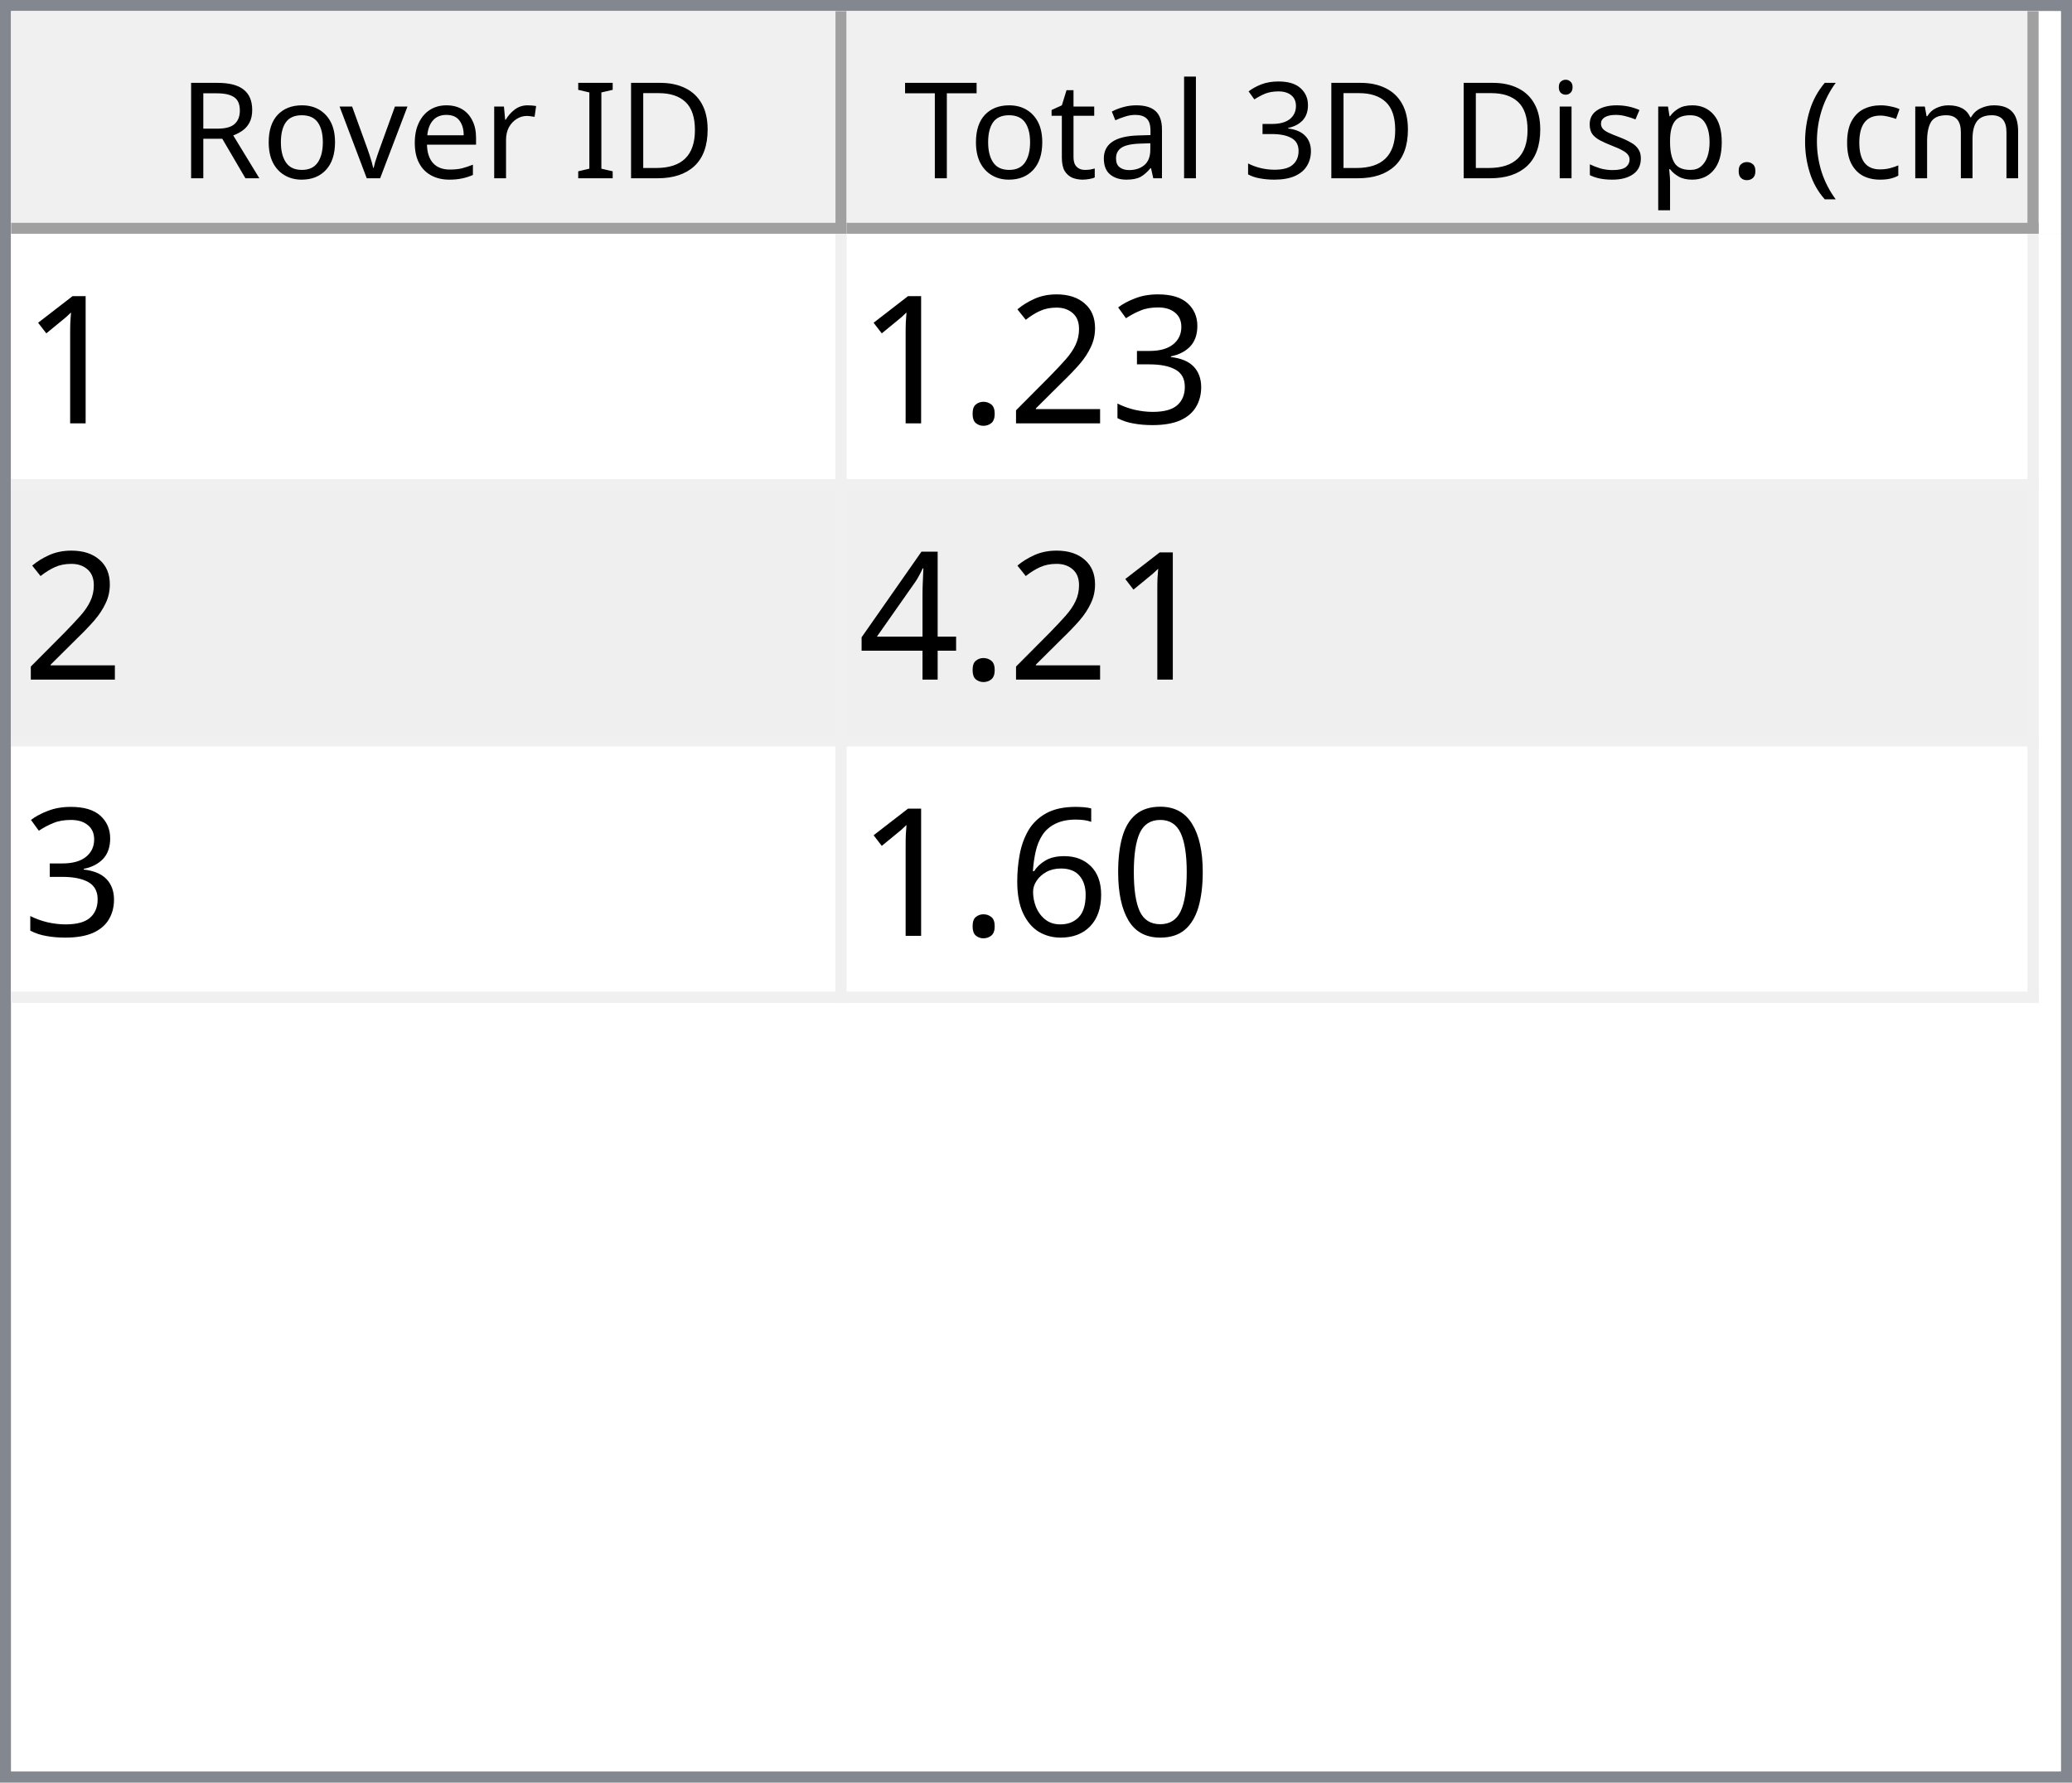
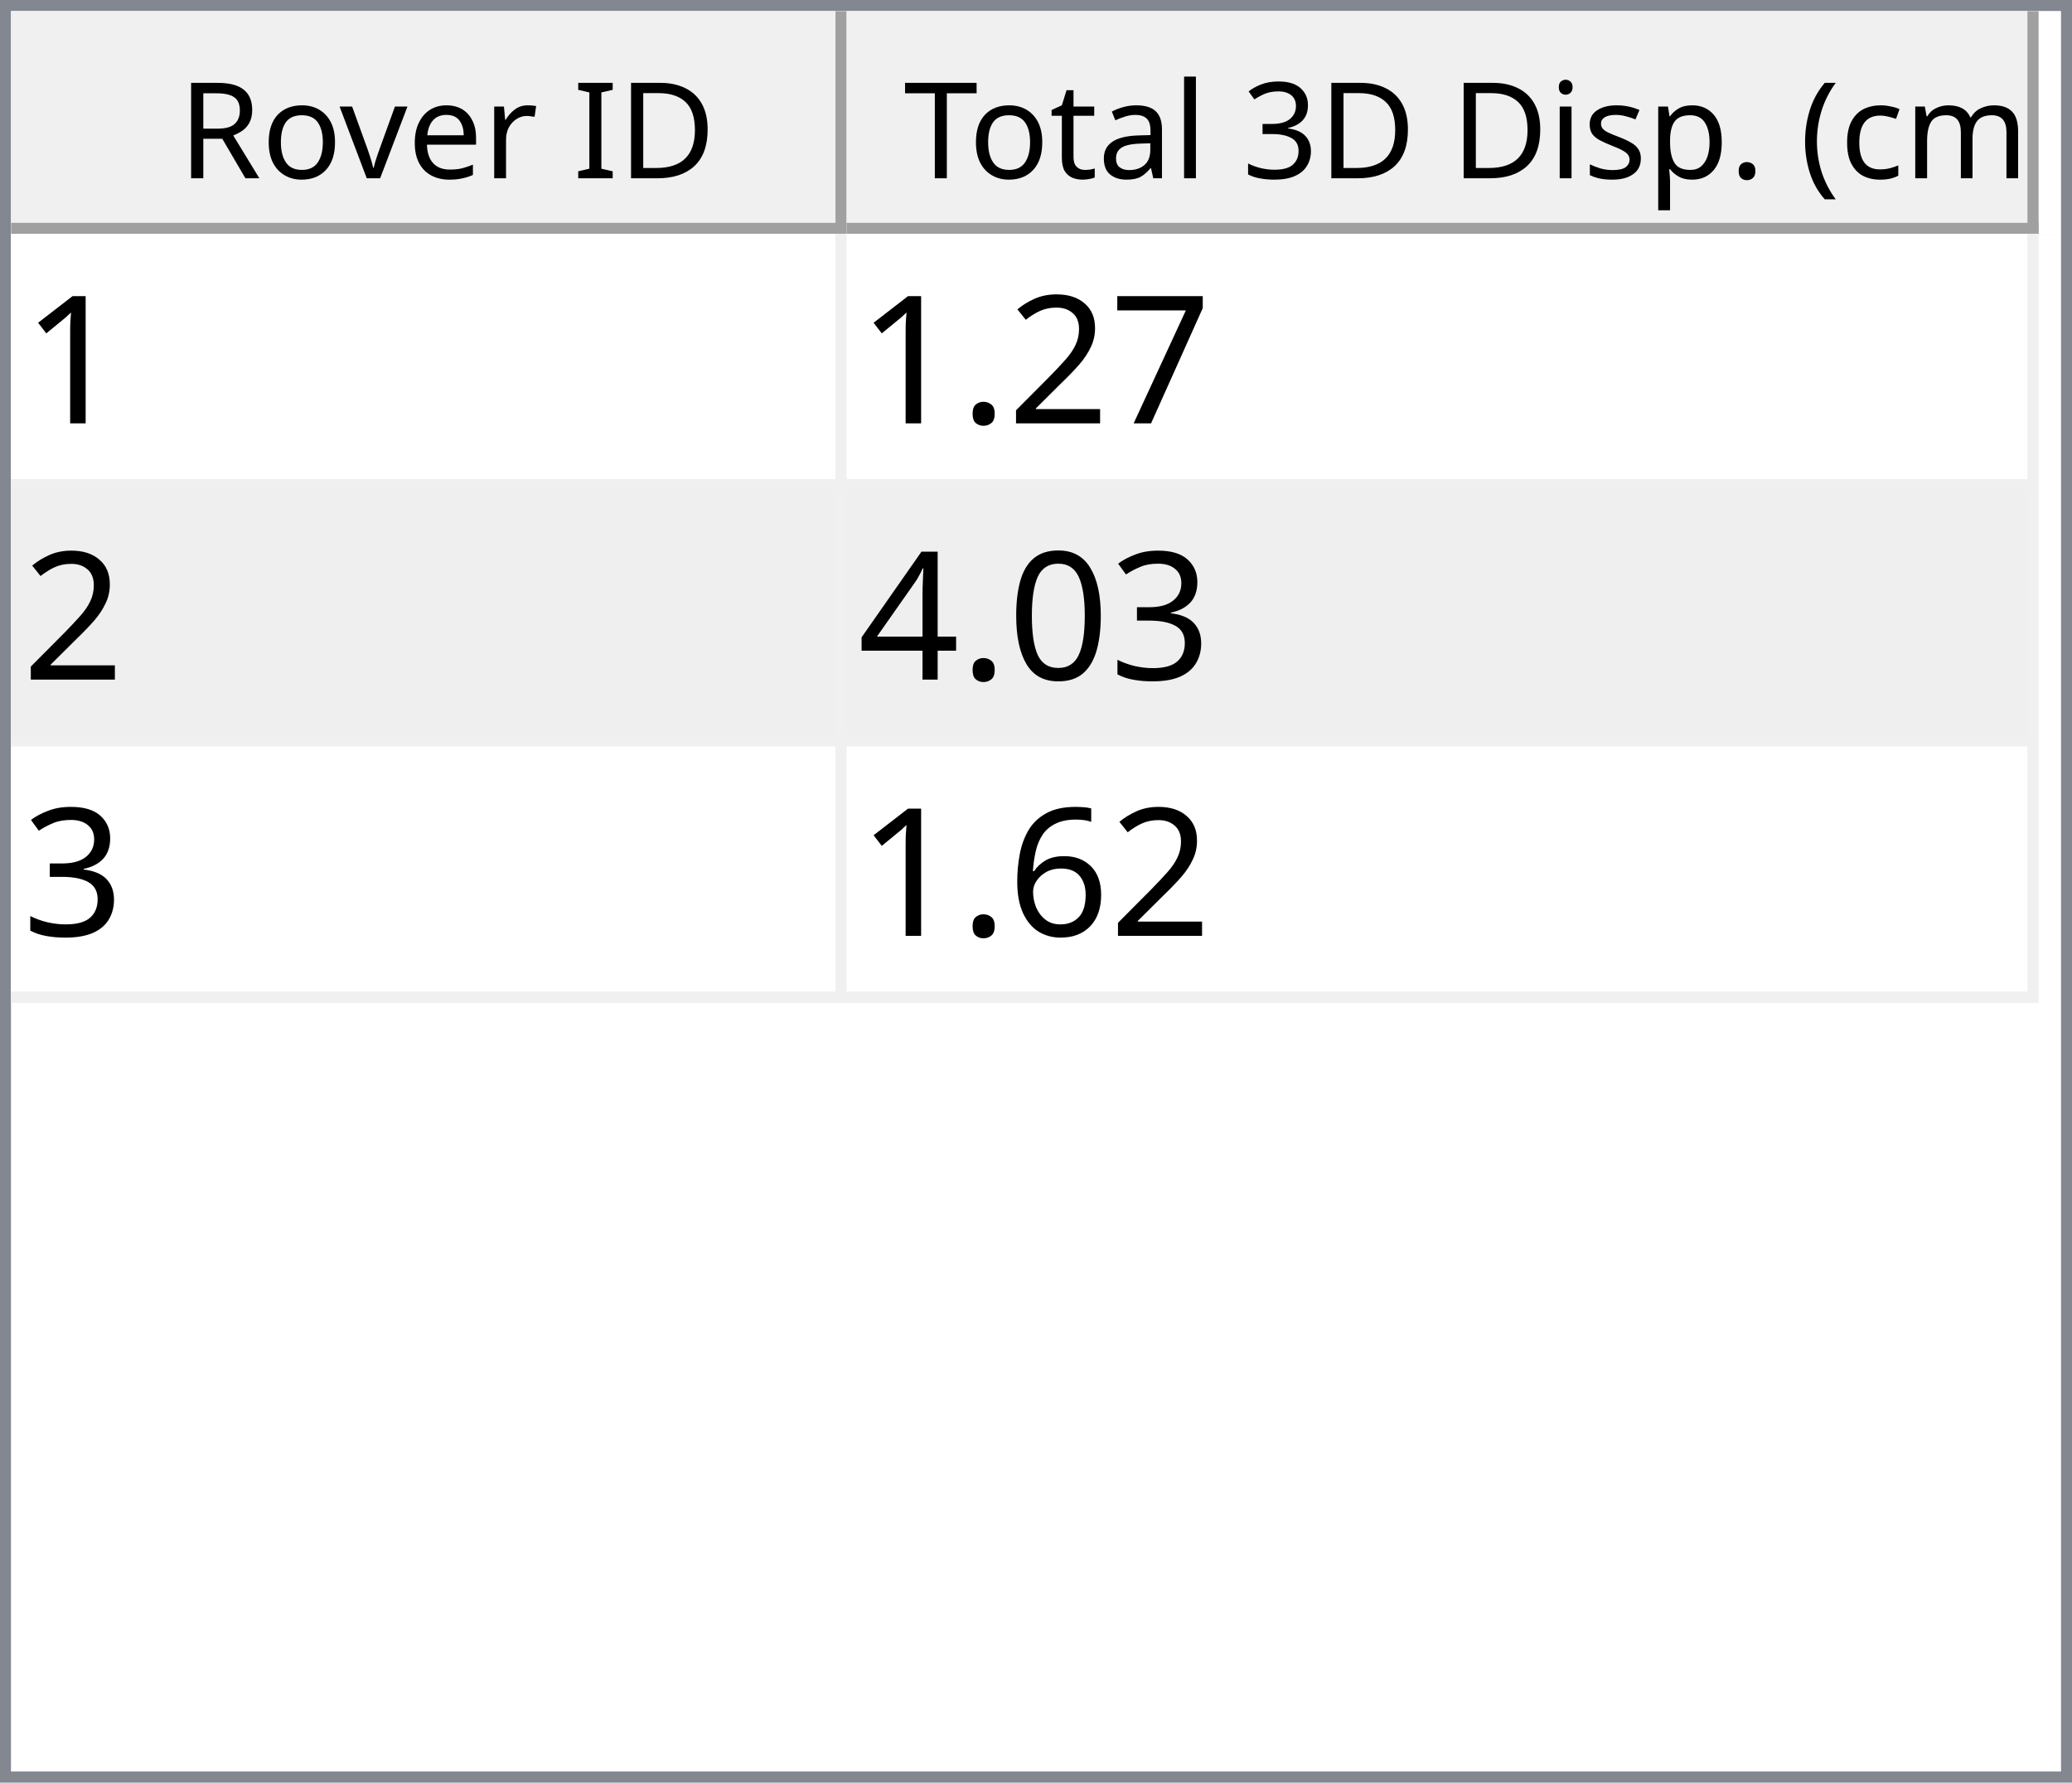
<svg xmlns="http://www.w3.org/2000/svg" style="fill-opacity:1; color-rendering:auto; color-interpolation:auto; text-rendering:auto; stroke:black; stroke-linecap:square; stroke-miterlimit:10; shape-rendering:auto; stroke-opacity:1; fill:black; stroke-dasharray:none; font-weight:normal; stroke-width:1; font-family:'Dialog'; font-style:normal; stroke-linejoin:miter; font-size:12px; stroke-dashoffset:0; image-rendering:auto;" width="186" height="160">
  <defs id="genericDefs" />
  <g>
    <defs id="defs1">
      <clipPath clipPathUnits="userSpaceOnUse" id="clipPath1">
        <path d="M0 0 L186 0 L186 160 L0 160 L0 0 Z" />
      </clipPath>
      <clipPath clipPathUnits="userSpaceOnUse" id="clipPath2">
        <path d="M0 0 L0 160 L186 160 L186 0 Z" />
      </clipPath>
      <clipPath clipPathUnits="userSpaceOnUse" id="clipPath3">
        <path d="M0 0 L0 20 L184 20 L184 0 Z" />
      </clipPath>
      <clipPath clipPathUnits="userSpaceOnUse" id="clipPath4">
        <path d="M0 0 L0 20 L75 20 L75 0 Z" />
      </clipPath>
      <clipPath clipPathUnits="userSpaceOnUse" id="clipPath5">
        <path d="M1 1 L1 19 L74 19 L74 1 Z" />
      </clipPath>
      <clipPath clipPathUnits="userSpaceOnUse" id="clipPath6">
        <path d="M0 0 L0 18 L73 18 L73 0 Z" />
      </clipPath>
      <clipPath clipPathUnits="userSpaceOnUse" id="clipPath7">
        <path d="M-0.5 -0.5 L-0.5 19.5 L74.5 19.5 L74.5 -0.5 Z" />
      </clipPath>
      <clipPath clipPathUnits="userSpaceOnUse" id="clipPath8">
        <path d="M0 0 L0 20 L107 20 L107 0 Z" />
      </clipPath>
      <clipPath clipPathUnits="userSpaceOnUse" id="clipPath9">
        <path d="M1 1 L1 19 L106 19 L106 1 Z" />
      </clipPath>
      <clipPath clipPathUnits="userSpaceOnUse" id="clipPath10">
        <path d="M0 0 L0 18 L105 18 L105 0 Z" />
      </clipPath>
      <clipPath clipPathUnits="userSpaceOnUse" id="clipPath11">
        <path d="M-0.5 -0.5 L-0.5 19.5 L106.5 19.5 L106.5 -0.5 Z" />
      </clipPath>
      <clipPath clipPathUnits="userSpaceOnUse" id="clipPath12">
        <path d="M0 0 L0 138 L184 138 L184 0 Z" />
      </clipPath>
      <clipPath clipPathUnits="userSpaceOnUse" id="clipPath13">
        <path d="M0 0 L0 69 L182 69 L182 0 Z" />
      </clipPath>
      <clipPath clipPathUnits="userSpaceOnUse" id="clipPath14">
        <path d="M-0.5 -0.5 L-0.5 68.5 L181.5 68.5 L181.5 -0.5 Z" />
      </clipPath>
      <clipPath clipPathUnits="userSpaceOnUse" id="clipPath15">
        <path d="M0 0 L0 22 L74 22 L74 0 Z" />
      </clipPath>
      <clipPath clipPathUnits="userSpaceOnUse" id="clipPath16">
        <path d="M0 0 L0 22 L106 22 L106 0 Z" />
      </clipPath>
      <font horiz-adv-x="64.551" id="font1">
        <font-face ascent="107.91" descent="25.098" units-per-em="100" style="font-style:normal; font-family:Segoe UI; font-weight:normal;" />
        <missing-glyph horiz-adv-x="64.551" d="M8.109 0 L8.109 68.266 L56.453 68.266 L56.453 0 L8.109 0 ZM15.328 7.234 L49.219 7.234 L49.219 61.031 L15.328 61.031 L15.328 7.234 Z" />
        <glyph unicode="D" horiz-adv-x="70.117" d="M9.188 0 L9.188 70.016 L28.516 70.016 Q65.531 70.016 65.531 35.891 Q65.531 19.672 55.25 9.836 Q44.969 0 27.734 0 L9.188 0 ZM17.391 62.594 L17.391 7.422 L27.828 7.422 Q41.609 7.422 49.273 14.797 Q56.938 22.172 56.938 35.688 Q56.938 62.594 28.328 62.594 L17.391 62.594 Z" />
        <glyph unicode="I" horiz-adv-x="26.611" d="M17.391 0 L9.188 0 L9.188 70.016 L17.391 70.016 L17.391 0 Z" />
        <glyph unicode=" " horiz-adv-x="27.393" d="" />
        <glyph unicode="r" horiz-adv-x="34.766" d="M34.188 41.891 Q32.078 43.5 28.125 43.5 Q23 43.5 19.555 38.672 Q16.109 33.844 16.109 25.484 L16.109 0 L8.109 0 L8.109 50 L16.109 50 L16.109 39.703 L16.312 39.703 Q18.016 44.969 21.531 47.922 Q25.047 50.875 29.391 50.875 Q32.516 50.875 34.188 50.203 L34.188 41.891 Z" />
        <glyph unicode="e" horiz-adv-x="52.295" d="M48.297 23 L12.984 23 Q13.188 14.656 17.484 10.109 Q21.781 5.562 29.297 5.562 Q37.75 5.562 44.828 11.141 L44.828 3.609 Q38.234 -1.172 27.391 -1.172 Q16.797 -1.172 10.742 5.641 Q4.688 12.453 4.688 24.812 Q4.688 36.469 11.305 43.82 Q17.922 51.172 27.734 51.172 Q37.547 51.172 42.922 44.828 Q48.297 38.484 48.297 27.203 L48.297 23 ZM40.094 29.781 Q40.047 36.719 36.75 40.578 Q33.453 44.438 27.594 44.438 Q21.922 44.438 17.969 40.383 Q14.016 36.328 13.094 29.781 L40.094 29.781 Z" />
        <glyph unicode="v" horiz-adv-x="47.9" d="M47.406 50 L27.484 0 L19.625 0 L0.688 50 L9.469 50 L22.172 13.672 Q23.578 9.672 23.922 6.688 L24.125 6.688 Q24.609 10.453 25.688 13.484 L38.969 50 L47.406 50 Z" />
        <glyph unicode="o" horiz-adv-x="58.594" d="M29 -1.172 Q17.922 -1.172 11.305 5.836 Q4.688 12.844 4.688 24.422 Q4.688 37.016 11.57 44.094 Q18.453 51.172 30.172 51.172 Q41.359 51.172 47.633 44.289 Q53.906 37.406 53.906 25.203 Q53.906 13.234 47.141 6.031 Q40.375 -1.172 29 -1.172 ZM29.594 44.438 Q21.875 44.438 17.383 39.188 Q12.891 33.938 12.891 24.703 Q12.891 15.828 17.43 10.695 Q21.969 5.562 29.594 5.562 Q37.359 5.562 41.531 10.594 Q45.703 15.625 45.703 24.906 Q45.703 34.281 41.531 39.359 Q37.359 44.438 29.594 44.438 Z" />
        <glyph unicode="R" horiz-adv-x="59.814" d="M59.375 0 L49.609 0 L37.891 19.625 Q36.281 22.359 34.766 24.289 Q33.25 26.219 31.664 27.438 Q30.078 28.656 28.25 29.219 Q26.422 29.781 24.125 29.781 L17.391 29.781 L17.391 0 L9.188 0 L9.188 70.016 L30.078 70.016 Q34.672 70.016 38.555 68.867 Q42.438 67.719 45.289 65.375 Q48.141 63.031 49.758 59.547 Q51.375 56.062 51.375 51.375 Q51.375 47.703 50.273 44.656 Q49.172 41.609 47.148 39.211 Q45.125 36.812 42.266 35.133 Q39.406 33.453 35.844 32.516 L35.844 32.328 Q37.594 31.547 38.891 30.547 Q40.188 29.547 41.359 28.18 Q42.531 26.812 43.68 25.078 Q44.828 23.344 46.234 21.047 L59.375 0 ZM17.391 62.594 L17.391 37.203 L28.516 37.203 Q31.594 37.203 34.203 38.133 Q36.812 39.062 38.719 40.797 Q40.625 42.531 41.703 45.047 Q42.781 47.562 42.781 50.688 Q42.781 56.297 39.141 59.445 Q35.5 62.594 28.609 62.594 L17.391 62.594 Z" />
        <glyph unicode=")" horiz-adv-x="30.176" d="M8.297 -15.922 L1.172 -15.922 Q16.406 2.344 16.406 26.812 Q16.406 51.469 1.078 70.016 L8.297 70.016 Q23.531 52.156 23.531 26.703 Q23.531 1.375 8.297 -15.922 Z" />
        <glyph unicode="m" horiz-adv-x="86.133" d="M79.109 0 L71.094 0 L71.094 28.719 Q71.094 37.016 68.531 40.727 Q65.969 44.438 59.906 44.438 Q54.781 44.438 51.195 39.75 Q47.609 35.062 47.609 28.516 L47.609 0 L39.594 0 L39.594 29.688 Q39.594 44.438 28.219 44.438 Q22.953 44.438 19.531 40.016 Q16.109 35.594 16.109 28.516 L16.109 0 L8.109 0 L8.109 50 L16.109 50 L16.109 42.094 L16.312 42.094 Q21.625 51.172 31.844 51.172 Q36.969 51.172 40.773 48.312 Q44.578 45.453 46 40.828 Q51.562 51.172 62.594 51.172 Q79.109 51.172 79.109 30.812 L79.109 0 Z" />
        <glyph unicode="c" horiz-adv-x="46.191" d="M42.188 2.297 Q36.422 -1.172 28.516 -1.172 Q17.828 -1.172 11.258 5.789 Q4.688 12.75 4.688 23.828 Q4.688 36.188 11.766 43.68 Q18.844 51.172 30.672 51.172 Q37.25 51.172 42.281 48.734 L42.281 40.531 Q36.719 44.438 30.375 44.438 Q22.703 44.438 17.797 38.945 Q12.891 33.453 12.891 24.516 Q12.891 15.719 17.508 10.641 Q22.125 5.562 29.891 5.562 Q36.422 5.562 42.188 9.906 L42.188 2.297 Z" />
        <glyph unicode="(" horiz-adv-x="30.176" d="M29.109 -15.922 L21.969 -15.922 Q6.844 1.375 6.844 26.703 Q6.844 52.156 21.969 70.016 L29.203 70.016 Q13.875 51.469 13.875 26.812 Q13.875 2.344 29.109 -15.922 Z" />
        <glyph unicode="." horiz-adv-x="21.68" d="M10.891 -1.078 Q8.641 -1.078 7.055 0.539 Q5.469 2.156 5.469 4.391 Q5.469 6.641 7.055 8.273 Q8.641 9.906 10.891 9.906 Q13.188 9.906 14.797 8.273 Q16.406 6.641 16.406 4.391 Q16.406 2.156 14.797 0.539 Q13.188 -1.078 10.891 -1.078 Z" />
        <glyph unicode="p" horiz-adv-x="58.789" d="M16.312 7.234 L16.109 7.234 L16.109 -23 L8.109 -23 L8.109 50 L16.109 50 L16.109 41.219 L16.312 41.219 Q22.219 51.172 33.594 51.172 Q43.266 51.172 48.688 44.461 Q54.109 37.75 54.109 26.469 Q54.109 13.922 48 6.375 Q41.891 -1.172 31.297 -1.172 Q21.578 -1.172 16.312 7.234 ZM16.109 27.391 L16.109 20.406 Q16.109 14.203 20.141 9.883 Q24.172 5.562 30.375 5.562 Q37.641 5.562 41.773 11.133 Q45.906 16.703 45.906 26.609 Q45.906 34.969 42.047 39.703 Q38.188 44.438 31.594 44.438 Q24.609 44.438 20.359 39.578 Q16.109 34.719 16.109 27.391 Z" />
        <glyph unicode="s" horiz-adv-x="42.432" d="M5.078 1.812 L5.078 10.406 Q11.625 5.562 19.484 5.562 Q30.031 5.562 30.031 12.594 Q30.031 14.594 29.125 15.992 Q28.219 17.391 26.68 18.461 Q25.141 19.531 23.07 20.383 Q21 21.234 18.609 22.172 Q15.281 23.484 12.766 24.828 Q10.25 26.172 8.57 27.859 Q6.891 29.547 6.031 31.695 Q5.172 33.844 5.172 36.719 Q5.172 40.234 6.789 42.945 Q8.406 45.656 11.086 47.484 Q13.766 49.312 17.211 50.242 Q20.656 51.172 24.312 51.172 Q30.812 51.172 35.938 48.922 L35.938 40.828 Q30.422 44.438 23.25 44.438 Q21 44.438 19.195 43.922 Q17.391 43.406 16.094 42.477 Q14.797 41.547 14.086 40.258 Q13.375 38.969 13.375 37.406 Q13.375 35.453 14.086 34.133 Q14.797 32.812 16.164 31.789 Q17.531 30.766 19.484 29.938 Q21.438 29.109 23.922 28.125 Q27.25 26.859 29.883 25.516 Q32.516 24.172 34.375 22.484 Q36.234 20.797 37.234 18.602 Q38.234 16.406 38.234 13.375 Q38.234 9.672 36.602 6.938 Q34.969 4.203 32.234 2.398 Q29.5 0.594 25.93 -0.289 Q22.359 -1.172 18.453 -1.172 Q10.75 -1.172 5.078 1.812 Z" />
        <glyph unicode="i" horiz-adv-x="24.219" d="M12.203 62.703 Q10.062 62.703 8.547 64.164 Q7.031 65.625 7.031 67.875 Q7.031 70.125 8.547 71.609 Q10.062 73.094 12.203 73.094 Q14.406 73.094 15.945 71.609 Q17.484 70.125 17.484 67.875 Q17.484 65.719 15.945 64.211 Q14.406 62.703 12.203 62.703 ZM16.109 0 L8.109 0 L8.109 50 L16.109 50 L16.109 0 Z" />
        <glyph unicode="3" horiz-adv-x="53.906" d="M46.531 19.828 Q46.531 15.094 44.75 11.211 Q42.969 7.328 39.719 4.57 Q36.469 1.812 31.93 0.297 Q27.391 -1.219 21.922 -1.219 Q11.922 -1.219 6 2.594 L6 11.188 Q13.094 5.609 22.219 5.609 Q25.875 5.609 28.828 6.539 Q31.781 7.469 33.906 9.227 Q36.031 10.984 37.18 13.477 Q38.328 15.969 38.328 19.094 Q38.328 32.812 18.797 32.812 L12.984 32.812 L12.984 39.594 L18.5 39.594 Q35.797 39.594 35.797 52.484 Q35.797 64.406 22.609 64.406 Q15.188 64.406 8.688 59.422 L8.688 67.188 Q15.375 71.188 24.609 71.188 Q29 71.188 32.57 69.969 Q36.141 68.75 38.68 66.555 Q41.219 64.359 42.609 61.281 Q44 58.203 44 54.5 Q44 40.672 30.031 36.719 L30.031 36.531 Q33.594 36.141 36.625 34.797 Q39.656 33.453 41.852 31.305 Q44.047 29.156 45.289 26.25 Q46.531 23.344 46.531 19.828 Z" />
        <glyph unicode="l" horiz-adv-x="24.219" d="M16.109 0 L8.109 0 L8.109 74.031 L16.109 74.031 L16.109 0 Z" />
        <glyph unicode="a" horiz-adv-x="50.879" d="M43.891 0 L35.891 0 L35.891 7.812 L35.688 7.812 Q30.469 -1.172 20.312 -1.172 Q12.844 -1.172 8.617 2.781 Q4.391 6.734 4.391 13.281 Q4.391 27.297 20.906 29.594 L35.891 31.688 Q35.891 44.438 25.594 44.438 Q16.547 44.438 9.281 38.281 L9.281 46.484 Q16.656 51.172 26.266 51.172 Q43.891 51.172 43.891 32.516 L43.891 0 ZM35.891 25.297 L23.828 23.641 Q18.266 22.859 15.43 20.875 Q12.594 18.891 12.594 13.875 Q12.594 10.203 15.211 7.883 Q17.828 5.562 22.172 5.562 Q28.125 5.562 32.008 9.742 Q35.891 13.922 35.891 20.312 L35.891 25.297 Z" />
        <glyph unicode="t" horiz-adv-x="33.887" d="M31.297 0.484 Q28.469 -1.078 23.828 -1.078 Q10.688 -1.078 10.688 13.578 L10.688 43.172 L2.094 43.172 L2.094 50 L10.688 50 L10.688 62.203 L18.703 64.797 L18.703 50 L31.297 50 L31.297 43.172 L18.703 43.172 L18.703 14.984 Q18.703 9.969 20.414 7.82 Q22.125 5.672 26.078 5.672 Q29.109 5.672 31.297 7.328 L31.297 0.484 Z" />
        <glyph unicode="T" horiz-adv-x="52.393" d="M50.594 62.594 L30.375 62.594 L30.375 0 L22.172 0 L22.172 62.594 L2 62.594 L2 70.016 L50.594 70.016 L50.594 62.594 Z" />
      </font>
      <font horiz-adv-x="75.0" id="font2">
        <font-face ascent="100.537" descent="21.973" units-per-em="100" style="font-style:normal; font-family:sans-serif; font-weight:normal;" />
        <missing-glyph horiz-adv-x="75.0" d="M12.5 0 L12.5 62.5 L62.5 62.5 L62.5 0 L12.5 0 ZM14.062 1.562 L60.938 1.562 L60.938 60.938 L14.062 60.938 L14.062 1.562 Z" />
        <glyph unicode="1" horiz-adv-x="55.615" d="M37.25 0 L28.469 0 L28.469 56 Q25.297 52.984 20.141 49.953 Q14.984 46.922 10.891 45.406 L10.891 53.906 Q18.266 57.375 23.781 62.305 Q29.297 67.234 31.594 71.875 L37.25 71.875 L37.25 0 Z" />
-         <glyph unicode="3" horiz-adv-x="55.615" d="M4.203 18.891 L12.984 20.062 Q14.5 12.594 18.141 9.297 Q21.781 6 27 6 Q33.203 6 37.477 10.297 Q41.75 14.594 41.75 20.953 Q41.75 27 37.797 30.93 Q33.844 34.859 27.734 34.859 Q25.25 34.859 21.531 33.891 L22.516 41.609 Q23.391 41.5 23.922 41.5 Q29.547 41.5 34.039 44.43 Q38.531 47.359 38.531 53.469 Q38.531 58.297 35.258 61.477 Q31.984 64.656 26.812 64.656 Q21.688 64.656 18.266 61.43 Q14.844 58.203 13.875 51.766 L5.078 53.328 Q6.688 62.156 12.398 67.016 Q18.109 71.875 26.609 71.875 Q32.469 71.875 37.398 69.359 Q42.328 66.844 44.945 62.5 Q47.562 58.156 47.562 53.266 Q47.562 48.641 45.07 44.828 Q42.578 41.016 37.703 38.766 Q44.047 37.312 47.562 32.695 Q51.078 28.078 51.078 21.141 Q51.078 11.766 44.242 5.25 Q37.406 -1.266 26.953 -1.266 Q17.531 -1.266 11.305 4.352 Q5.078 9.969 4.203 18.891 Z" />
+         <glyph unicode="7" horiz-adv-x="55.615" d="M4.734 62.203 L4.734 70.656 L51.078 70.656 L51.078 63.812 Q44.234 56.547 37.523 44.484 Q30.812 32.422 27.156 19.672 Q24.516 10.688 23.781 0 L14.75 0 Q14.891 8.453 18.062 20.414 Q21.234 32.375 27.172 43.484 Q33.109 54.594 39.797 62.203 L4.734 62.203 Z" />
        <glyph unicode="2" horiz-adv-x="55.615" d="M50.344 8.453 L50.344 0 L3.031 0 Q2.938 3.172 4.047 6.109 Q5.859 10.938 9.836 15.625 Q13.812 20.312 21.344 26.469 Q33.016 36.031 37.117 41.625 Q41.219 47.219 41.219 52.203 Q41.219 57.422 37.477 61.008 Q33.734 64.594 27.734 64.594 Q21.391 64.594 17.578 60.789 Q13.766 56.984 13.719 50.25 L4.688 51.172 Q5.609 61.281 11.664 66.578 Q17.719 71.875 27.938 71.875 Q38.234 71.875 44.242 66.164 Q50.25 60.453 50.25 52 Q50.25 47.703 48.492 43.555 Q46.734 39.406 42.656 34.812 Q38.578 30.219 29.109 22.219 Q21.188 15.578 18.945 13.211 Q16.703 10.844 15.234 8.453 L50.344 8.453 Z" />
        <glyph unicode="." horiz-adv-x="27.783" d="M9.078 0 L9.078 10.016 L19.094 10.016 L19.094 0 L9.078 0 Z" />
+         <glyph unicode="3" horiz-adv-x="55.615" d="M4.203 18.891 L12.984 20.062 Q14.5 12.594 18.141 9.297 Q21.781 6 27 6 Q33.203 6 37.477 10.297 Q41.75 14.594 41.75 20.953 Q41.75 27 37.797 30.93 Q33.844 34.859 27.734 34.859 Q25.25 34.859 21.531 33.891 L22.516 41.609 Q23.391 41.5 23.922 41.5 Q29.547 41.5 34.039 44.43 Q38.531 47.359 38.531 53.469 Q38.531 58.297 35.258 61.477 Q31.984 64.656 26.812 64.656 Q21.688 64.656 18.266 61.43 Q14.844 58.203 13.875 51.766 L5.078 53.328 Q6.688 62.156 12.398 67.016 Q18.109 71.875 26.609 71.875 Q32.469 71.875 37.398 69.359 Q42.328 66.844 44.945 62.5 Q47.562 58.156 47.562 53.266 Q47.562 48.641 45.07 44.828 Q42.578 41.016 37.703 38.766 Q44.047 37.312 47.562 32.695 Q51.078 28.078 51.078 21.141 Q51.078 11.766 44.242 5.25 Q37.406 -1.266 26.953 -1.266 Q17.531 -1.266 11.305 4.352 Q5.078 9.969 4.203 18.891 Z" />
+         <glyph unicode="0" horiz-adv-x="55.615" d="M4.156 35.297 Q4.156 48 6.766 55.742 Q9.375 63.484 14.523 67.68 Q19.672 71.875 27.484 71.875 Q33.25 71.875 37.594 69.555 Q41.938 67.234 44.773 62.867 Q47.609 58.5 49.219 52.227 Q50.828 45.953 50.828 35.297 Q50.828 22.703 48.242 14.969 Q45.656 7.234 40.508 3.008 Q35.359 -1.219 27.484 -1.219 Q17.141 -1.219 11.234 6.203 Q4.156 15.141 4.156 35.297 ZM13.188 35.297 Q13.188 17.672 17.312 11.836 Q21.438 6 27.484 6 Q33.547 6 37.672 11.859 Q41.797 17.719 41.797 35.297 Q41.797 52.984 37.672 58.789 Q33.547 64.594 27.391 64.594 Q21.344 64.594 17.719 59.469 Q13.188 52.938 13.188 35.297 Z" />
        <glyph unicode="4" horiz-adv-x="55.615" d="M32.328 0 L32.328 17.141 L1.266 17.141 L1.266 25.203 L33.938 71.578 L41.109 71.578 L41.109 25.203 L50.781 25.203 L50.781 17.141 L41.109 17.141 L41.109 0 L32.328 0 ZM32.328 25.203 L32.328 57.469 L9.906 25.203 L32.328 25.203 Z" />
-         <glyph unicode="0" horiz-adv-x="55.615" d="M4.156 35.297 Q4.156 48 6.766 55.742 Q9.375 63.484 14.523 67.68 Q19.672 71.875 27.484 71.875 Q33.25 71.875 37.594 69.555 Q41.938 67.234 44.773 62.867 Q47.609 58.5 49.219 52.227 Q50.828 45.953 50.828 35.297 Q50.828 22.703 48.242 14.969 Q45.656 7.234 40.508 3.008 Q35.359 -1.219 27.484 -1.219 Q17.141 -1.219 11.234 6.203 Q4.156 15.141 4.156 35.297 ZM13.188 35.297 Q13.188 17.672 17.312 11.836 Q21.438 6 27.484 6 Q33.547 6 37.672 11.859 Q41.797 17.719 41.797 35.297 Q41.797 52.984 37.672 58.789 Q33.547 64.594 27.391 64.594 Q21.344 64.594 17.719 59.469 Q13.188 52.938 13.188 35.297 Z" />
        <glyph unicode="6" horiz-adv-x="55.615" d="M49.75 54.047 L41.016 53.375 Q39.844 58.547 37.703 60.891 Q34.125 64.656 28.906 64.656 Q24.703 64.656 21.531 62.312 Q17.391 59.281 14.992 53.469 Q12.594 47.656 12.5 36.922 Q15.672 41.75 20.266 44.094 Q24.859 46.438 29.891 46.438 Q38.672 46.438 44.852 39.969 Q51.031 33.5 51.031 23.25 Q51.031 16.5 48.125 10.719 Q45.219 4.938 40.141 1.859 Q35.062 -1.219 28.609 -1.219 Q17.625 -1.219 10.695 6.859 Q3.766 14.938 3.766 33.5 Q3.766 54.25 11.422 63.672 Q18.109 71.875 29.438 71.875 Q37.891 71.875 43.289 67.141 Q48.688 62.406 49.75 54.047 ZM13.875 23.188 Q13.875 18.656 15.797 14.508 Q17.719 10.359 21.188 8.18 Q24.656 6 28.469 6 Q34.031 6 38.039 10.492 Q42.047 14.984 42.047 22.703 Q42.047 30.125 38.086 34.398 Q34.125 38.672 28.125 38.672 Q22.172 38.672 18.023 34.398 Q13.875 30.125 13.875 23.188 Z" />
      </font>
    </defs>
    <g style="fill:white; stroke:white;">
      <rect x="0" y="0" width="186" style="clip-path:url(#clipPath1); stroke:none;" height="160" />
    </g>
    <g style="fill:white; text-rendering:optimizeSpeed; color-rendering:optimizeSpeed; image-rendering:optimizeSpeed; shape-rendering:crispEdges; stroke:white; color-interpolation:sRGB;">
      <rect x="0" width="186" height="160" y="0" style="stroke:none;" />
      <path style="stroke:none;" d="M0 160 L186 160 L186 0 L0 0 Z" />
    </g>
    <g style="fill:rgb(240,240,240); font-family:'Segoe UI'; stroke:rgb(240,240,240);">
      <rect x="0" y="0" width="186" style="clip-path:url(#clipPath2); stroke:none;" height="160" />
    </g>
    <g style="fill:rgb(130,135,144); font-family:'Segoe UI'; stroke:rgb(130,135,144);">
      <path d="M0 0 L186 0 L186 160 L0 160 L0 0 ZM1 1 L185 1 L185 159 L1 159 L1 1 Z" style="fill-rule:evenodd; clip-path:url(#clipPath2); stroke:none;" />
    </g>
    <g style="fill:white; font-family:'Segoe UI'; stroke:white;" transform="translate(1,1)">
      <rect x="0" y="0" width="184" style="clip-path:url(#clipPath3); stroke:none;" height="20" />
    </g>
    <g style="fill:rgb(240,240,240); font-family:'Segoe UI'; stroke:rgb(240,240,240);" transform="translate(1,1)">
      <rect x="0" y="0" width="75" style="clip-path:url(#clipPath4); stroke:none;" height="20" />
    </g>
    <g style="font-family:'Segoe UI';" transform="translate(2,2)">
      <text x="14" xml:space="preserve" y="14" style="clip-path:url(#clipPath6); stroke:none;">Rover ID</text>
    </g>
    <g style="fill:rgb(160,160,160); font-family:'Segoe UI'; stroke:rgb(160,160,160); stroke-linejoin:bevel;" transform="translate(1.5,1.5)">
      <line x1="74" x2="74" y1="0" style="fill:none; clip-path:url(#clipPath7);" y2="19" />
    </g>
    <g style="fill:rgb(160,160,160); font-family:'Segoe UI'; stroke:rgb(160,160,160); stroke-linejoin:bevel;" transform="matrix(1,0,0,1,1,1) translate(0.5,0.5)">
      <line x1="0" x2="74" y1="19" style="fill:none; clip-path:url(#clipPath7);" y2="19" />
    </g>
    <g style="fill:rgb(240,240,240); font-family:'Segoe UI'; stroke:rgb(240,240,240);" transform="translate(76,1)">
      <rect x="0" y="0" width="107" style="clip-path:url(#clipPath8); stroke:none;" height="20" />
    </g>
    <g style="font-family:'Segoe UI';" transform="translate(77,2)">
      <text x="1" xml:space="preserve" y="14" style="clip-path:url(#clipPath10); stroke:none;"> Total 3D Disp. (cm)</text>
    </g>
    <g style="fill:rgb(160,160,160); font-family:'Segoe UI'; stroke:rgb(160,160,160); stroke-linejoin:bevel;" transform="translate(76.5,1.5)">
      <line x1="106" x2="106" y1="0" style="fill:none; clip-path:url(#clipPath11);" y2="19" />
    </g>
    <g style="fill:rgb(160,160,160); font-family:'Segoe UI'; stroke:rgb(160,160,160); stroke-linejoin:bevel;" transform="matrix(1,0,0,1,76,1) translate(0.5,0.5)">
      <line x1="0" x2="106" y1="19" style="fill:none; clip-path:url(#clipPath11);" y2="19" />
    </g>
    <g style="fill:white; font-family:'Segoe UI'; stroke:white;" transform="translate(1,21)">
      <rect x="0" y="0" width="184" style="clip-path:url(#clipPath12); stroke:none;" height="138" />
    </g>
    <g style="fill:rgb(240,240,240); font-size:16px; font-family:sans-serif; stroke:rgb(240,240,240);" transform="translate(1,21)">
      <rect x="0" y="0" width="182" style="clip-path:url(#clipPath13); stroke:none;" height="69" />
      <line transform="translate(0.5,0.5)" x1="0" x2="181" y1="22" style="clip-path:url(#clipPath14); fill:none; stroke-linejoin:bevel;" y2="22" />
    </g>
    <g transform="matrix(1,0,0,1,1,21) translate(0.5,0.5)" style="fill:rgb(240,240,240); font-size:16px; font-family:sans-serif; stroke:rgb(240,240,240); stroke-linejoin:bevel;">
      <line x1="0" x2="181" y1="45" style="fill:none; clip-path:url(#clipPath14);" y2="45" />
    </g>
    <g transform="matrix(1,0,0,1,1,21) translate(0.5,0.5)" style="fill:rgb(240,240,240); font-size:16px; font-family:sans-serif; stroke:rgb(240,240,240); stroke-linejoin:bevel;">
      <line x1="0" x2="181" y1="68" style="fill:none; clip-path:url(#clipPath14);" y2="68" />
    </g>
    <g transform="matrix(1,0,0,1,1,21) translate(0.5,0.5)" style="fill:rgb(240,240,240); font-size:16px; font-family:sans-serif; stroke:rgb(240,240,240); stroke-linejoin:bevel;">
      <line x1="74" x2="74" y1="0" style="fill:none; clip-path:url(#clipPath14);" y2="68" />
    </g>
    <g transform="matrix(1,0,0,1,1,21) translate(0.5,0.5)" style="fill:rgb(240,240,240); font-size:16px; font-family:sans-serif; stroke:rgb(240,240,240); stroke-linejoin:bevel;">
      <line x1="181" x2="181" y1="0" style="fill:none; clip-path:url(#clipPath14);" y2="68" />
    </g>
    <g style="fill:white; font-size:16px; font-family:sans-serif; stroke:white;" transform="matrix(1,0,0,1,1,21)">
      <rect x="0" y="0" width="74" style="clip-path:url(#clipPath15); stroke:none;" height="22" />
      <text x="1" y="17" style="fill:black; clip-path:url(#clipPath15); stroke:none;" xml:space="preserve">1</text>
    </g>
    <g style="fill:white; font-size:16px; font-family:sans-serif; stroke:white;" transform="matrix(1,0,0,1,1,21) translate(75,0)">
      <rect x="0" y="0" width="106" style="clip-path:url(#clipPath16); stroke:none;" height="22" />
-       <text x="1" y="17" style="fill:black; clip-path:url(#clipPath16); stroke:none;" xml:space="preserve">1.23</text>
+       <text x="1" y="17" style="fill:black; clip-path:url(#clipPath16); stroke:none;" xml:space="preserve">1.27</text>
    </g>
    <g style="fill:rgb(239,239,239); font-size:16px; font-family:sans-serif; stroke:rgb(239,239,239);" transform="matrix(1,0,0,1,1,21) translate(0,23)">
      <rect x="0" y="0" width="74" style="clip-path:url(#clipPath15); stroke:none;" height="22" />
      <text x="1" y="17" style="fill:black; clip-path:url(#clipPath15); stroke:none;" xml:space="preserve">2</text>
    </g>
    <g style="fill:rgb(239,239,239); font-size:16px; font-family:sans-serif; stroke:rgb(239,239,239);" transform="matrix(1,0,0,1,1,21) translate(75,23)">
      <rect x="0" y="0" width="106" style="clip-path:url(#clipPath16); stroke:none;" height="22" />
-       <text x="1" y="17" style="fill:black; clip-path:url(#clipPath16); stroke:none;" xml:space="preserve">4.21</text>
+       <text x="1" y="17" style="fill:black; clip-path:url(#clipPath16); stroke:none;" xml:space="preserve">4.03</text>
    </g>
    <g style="fill:white; font-size:16px; font-family:sans-serif; stroke:white;" transform="matrix(1,0,0,1,1,21) translate(0,46)">
      <rect x="0" y="0" width="74" style="clip-path:url(#clipPath15); stroke:none;" height="22" />
      <text x="1" y="17" style="fill:black; clip-path:url(#clipPath15); stroke:none;" xml:space="preserve">3</text>
    </g>
    <g style="fill:white; font-size:16px; font-family:sans-serif; stroke:white;" transform="matrix(1,0,0,1,1,21) translate(75,46)">
      <rect x="0" y="0" width="106" style="clip-path:url(#clipPath16); stroke:none;" height="22" />
-       <text x="1" y="17" style="fill:black; clip-path:url(#clipPath16); stroke:none;" xml:space="preserve">1.60</text>
+       <text x="1" y="17" style="fill:black; clip-path:url(#clipPath16); stroke:none;" xml:space="preserve">1.62</text>
    </g>
  </g>
</svg>
